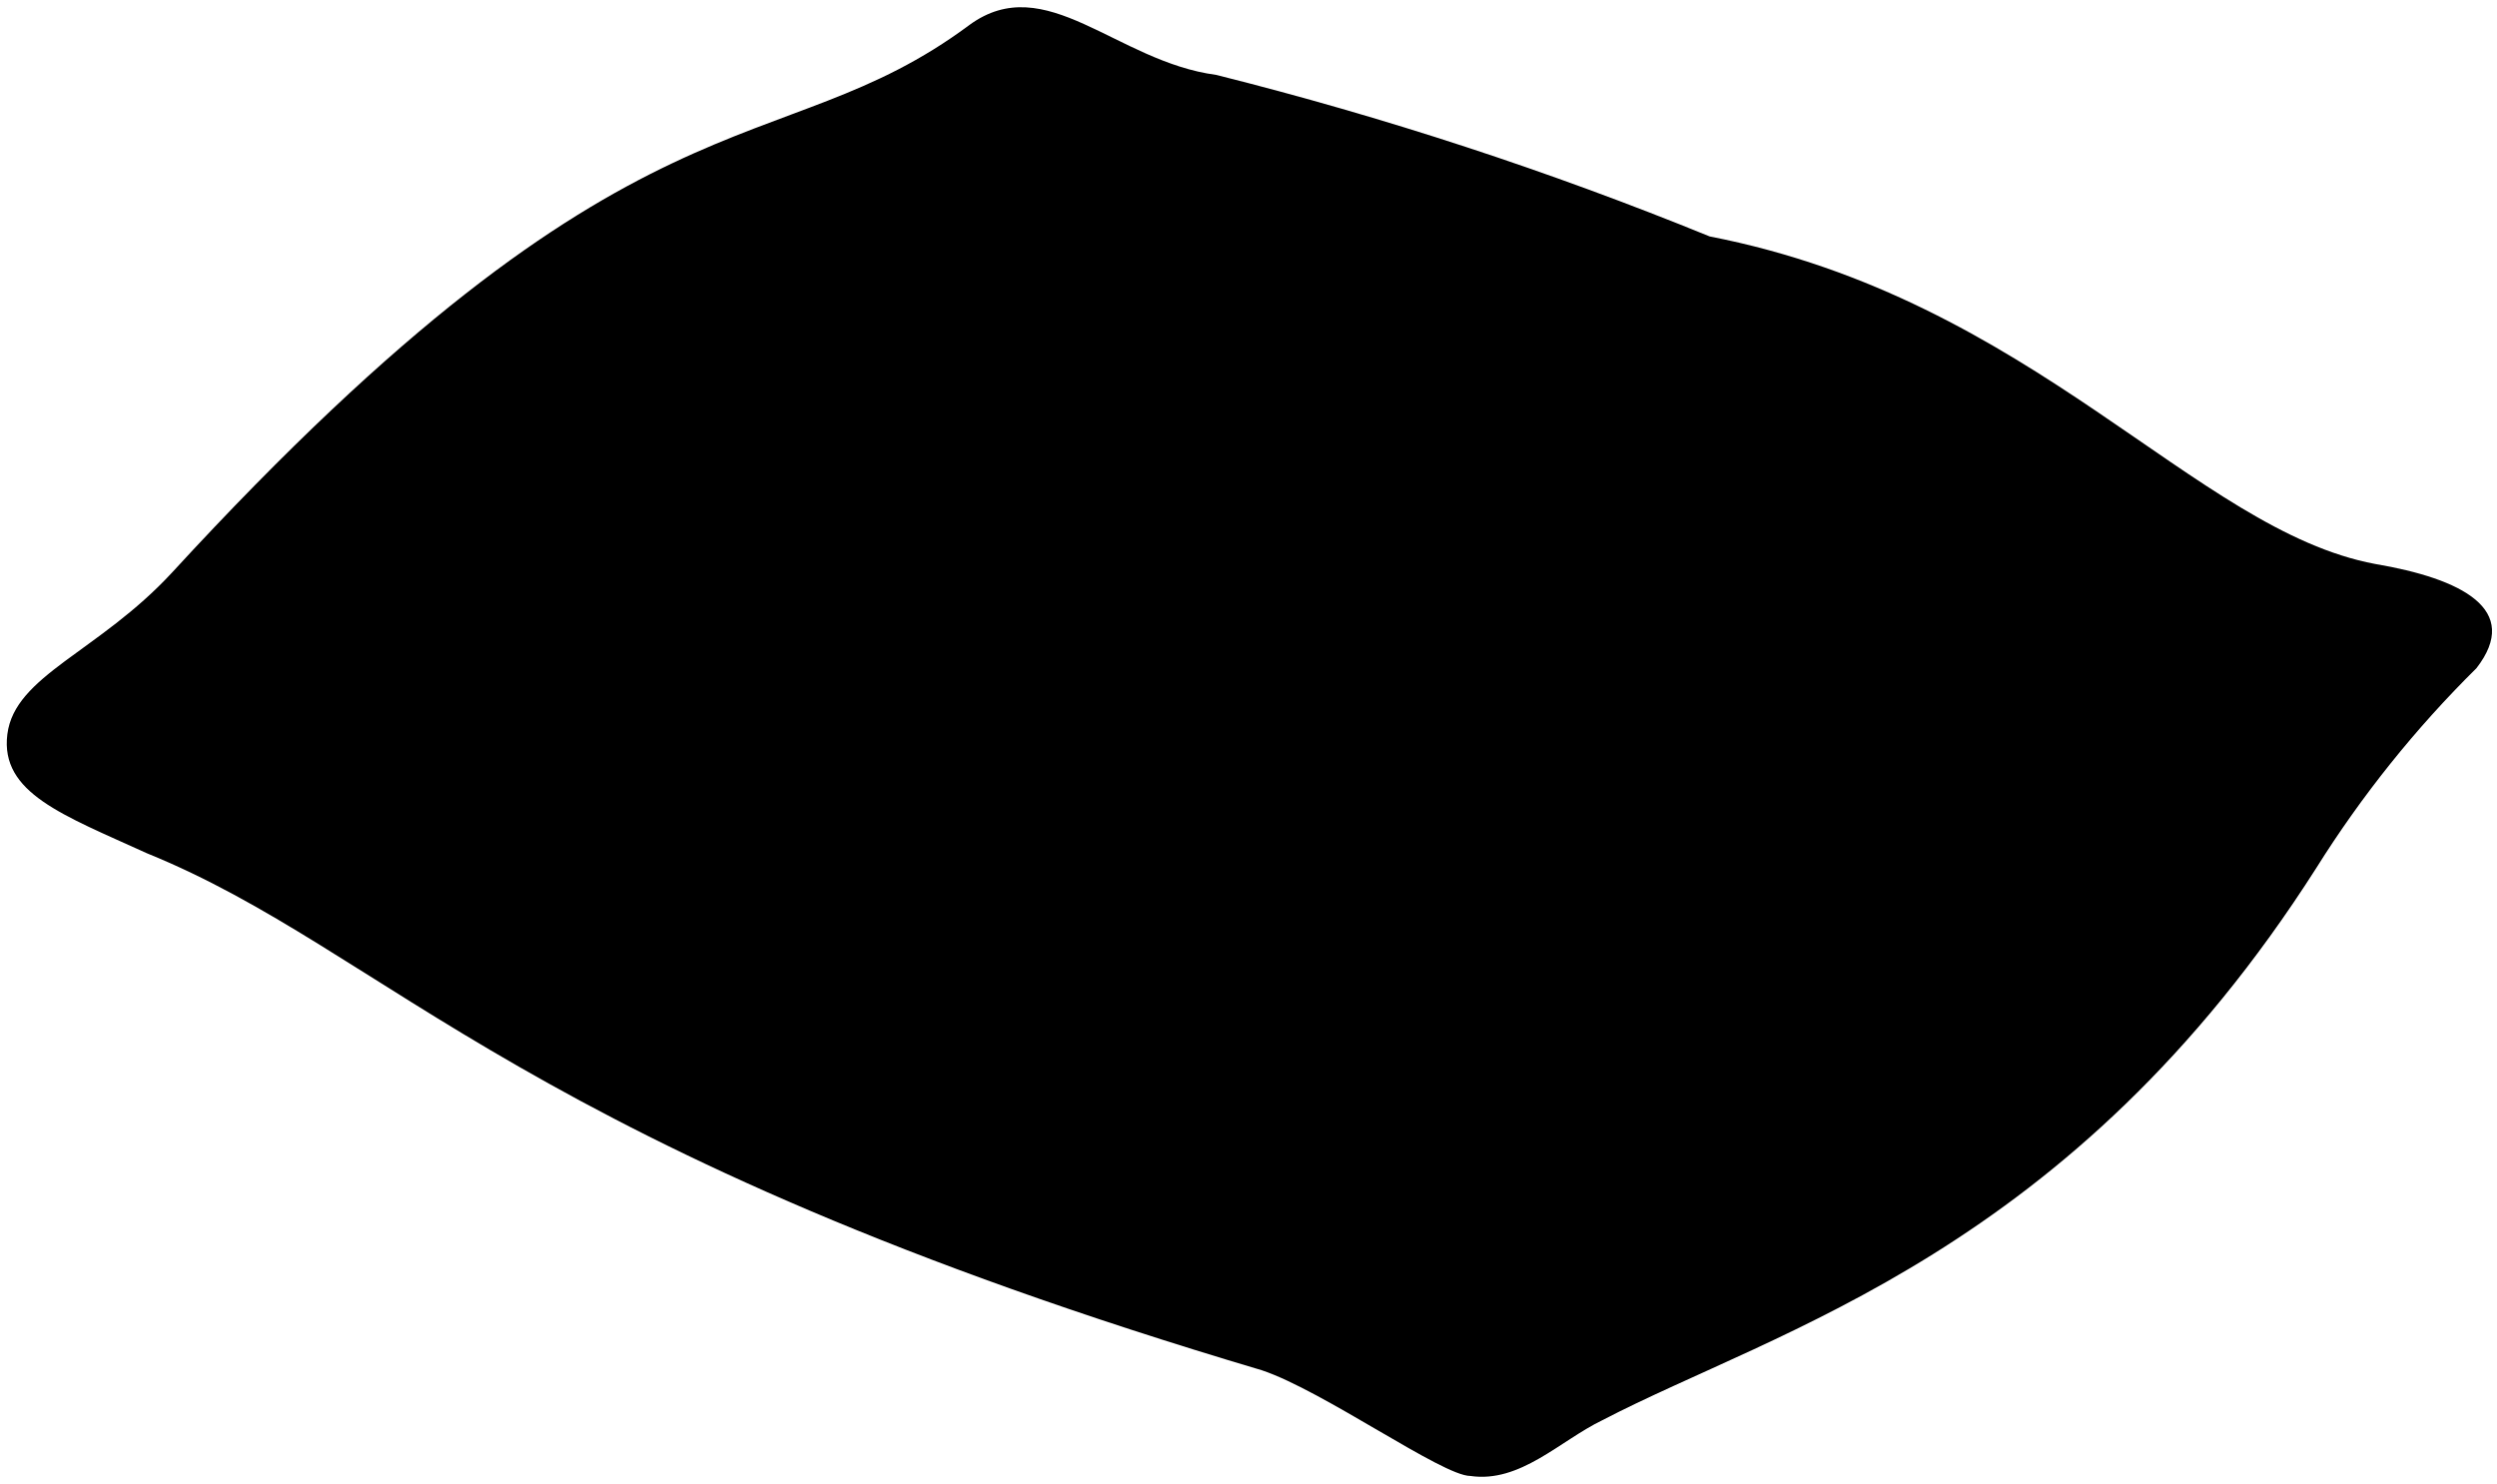
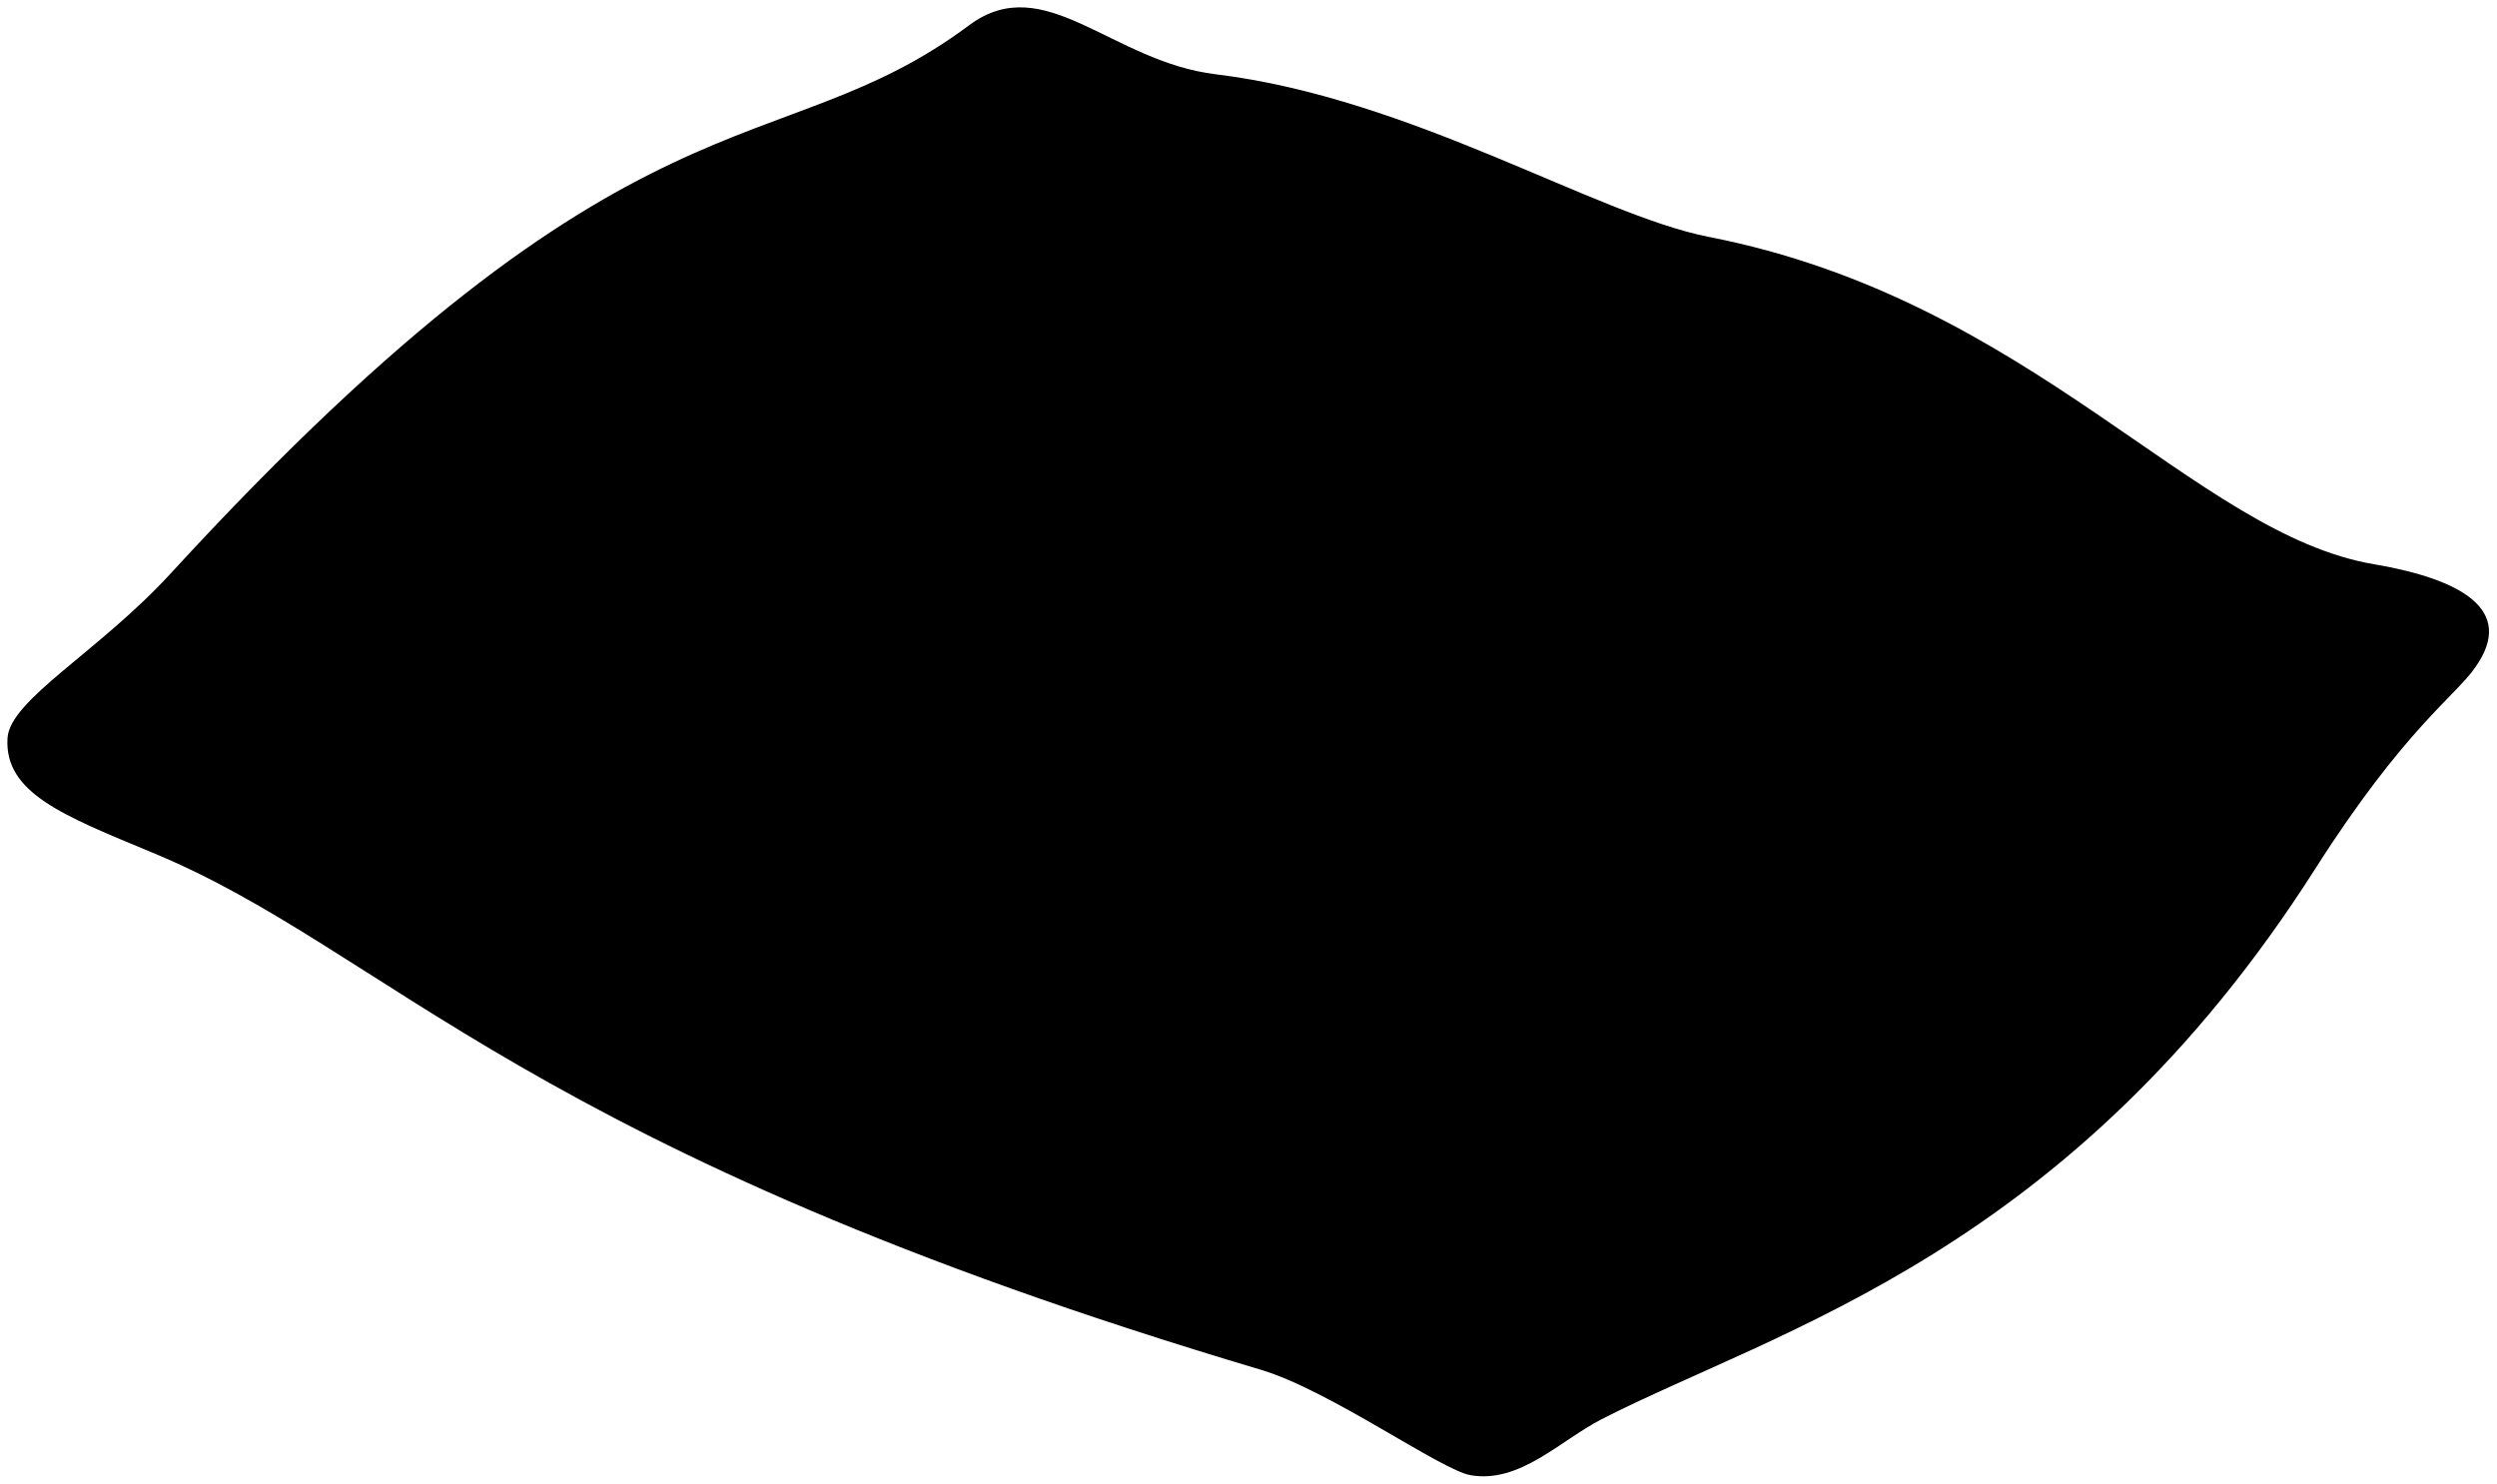
- <svg viewBox="0 0 17 10.1">
-   <path class="pillow" d="M15.77,5.91C14.1,8.53,12.1,9.05,10.91,9.67c-.29.14-.56.43-.9.38-.19,0-1-.58-1.42-.72C3.57,7.84,2.65,6.48,1,5.81.43,5.55,0,5.4.05,5S.67,4.44,1.17,3.9C4.34.45,5.27,1.16,6.6.17c.52-.38,1,.25,1.68.34a25,25,0,0,1,3.36,1.1c2.21.43,3.3,2,4.53,2.23.59.1,1,.31.69.71A7.54,7.54,0,0,0,15.77,5.91Z" />
-   <path class="pillowDisplayLine" d="M10.23,9.47C11.79,7.94,12.35,8.13,14.72,6c.77-.66.82-.82,1.65-1.48" />
+ <svg viewBox="0 0 170.02 101.03">
+   <path class="pillow" d="M157.66,59.14C141,85.31,121.05,90.51,109.05,96.65c-2.84,1.46-5.56,4.39-8.92,3.81-2-.34-9.6-5.79-14.28-7.18C35.68,78.36,26.55,64.76,10.37,58.06,4.28,55.53.3,54,.51,50.28.65,47.65,6.75,44.38,11.67,39,43.37,4.49,52.73,11.61,66,1.71c5.13-3.8,9.66,2.49,16.79,3.35,13.32,1.62,25.84,9.56,33.55,11.07,22.08,4.31,33.05,20.25,45.34,22.3,5.83,1,9.65,3.07,6.87,7C167.28,47.32,163.72,49.62,157.66,59.14Z" />
+   <path class="pillowDisplayLine" d="M102.32,94.65c15.61-15.23,21.15-13.38,44.89-34.81,7.73-6.66,8.2-8.27,16.45-14.87" />
</svg>
